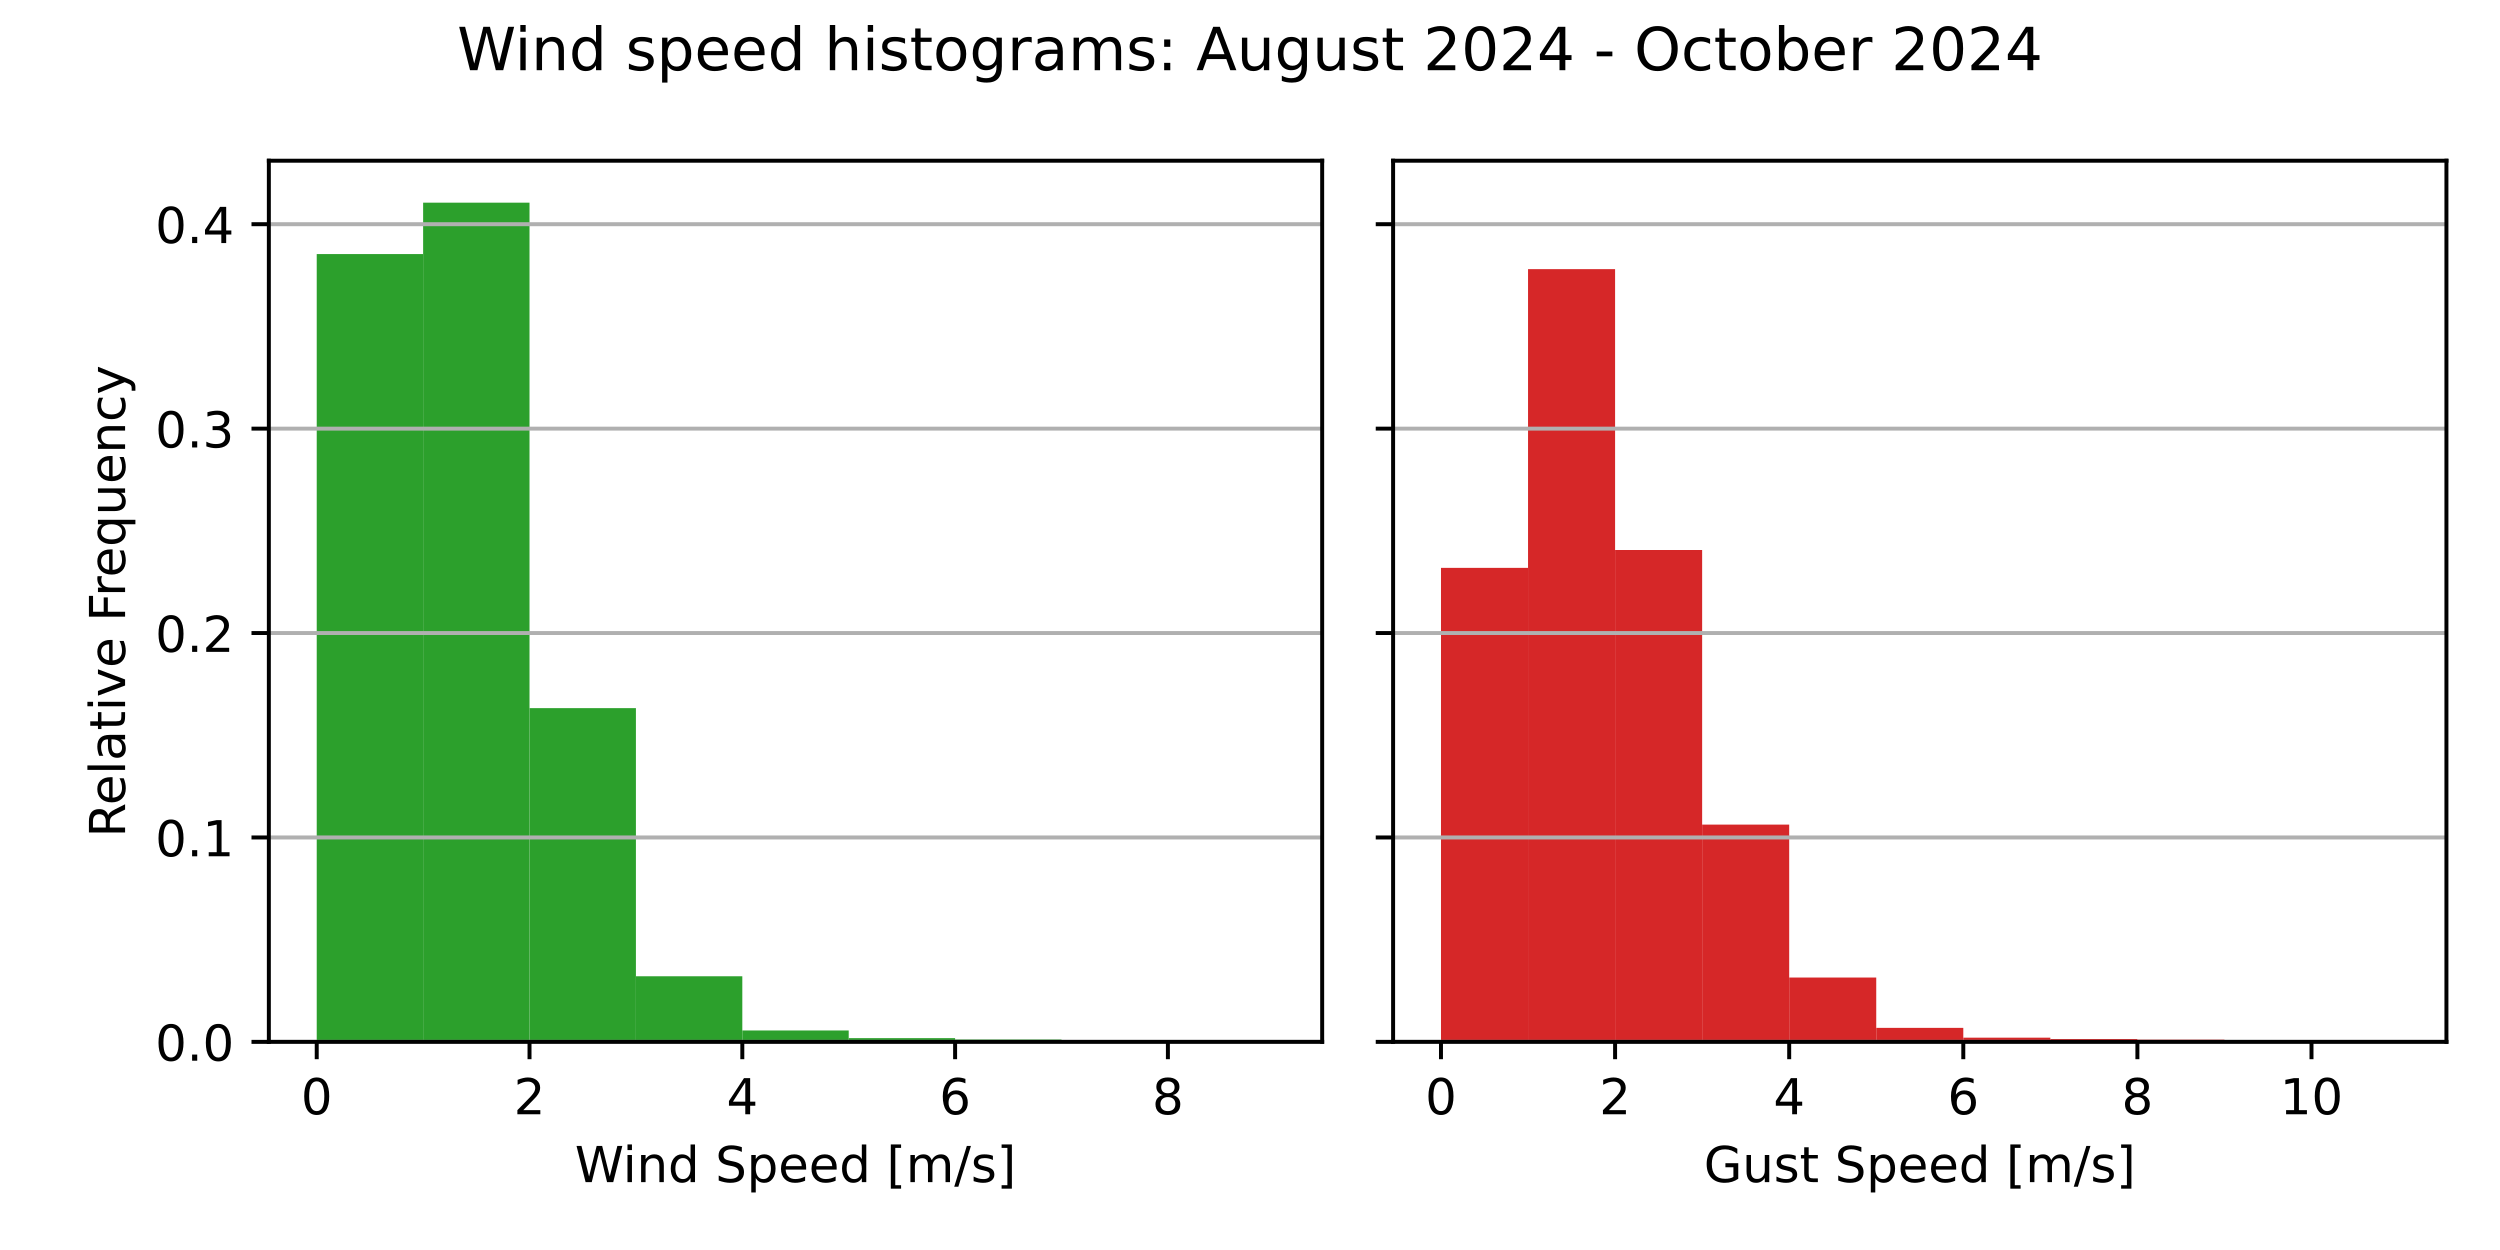
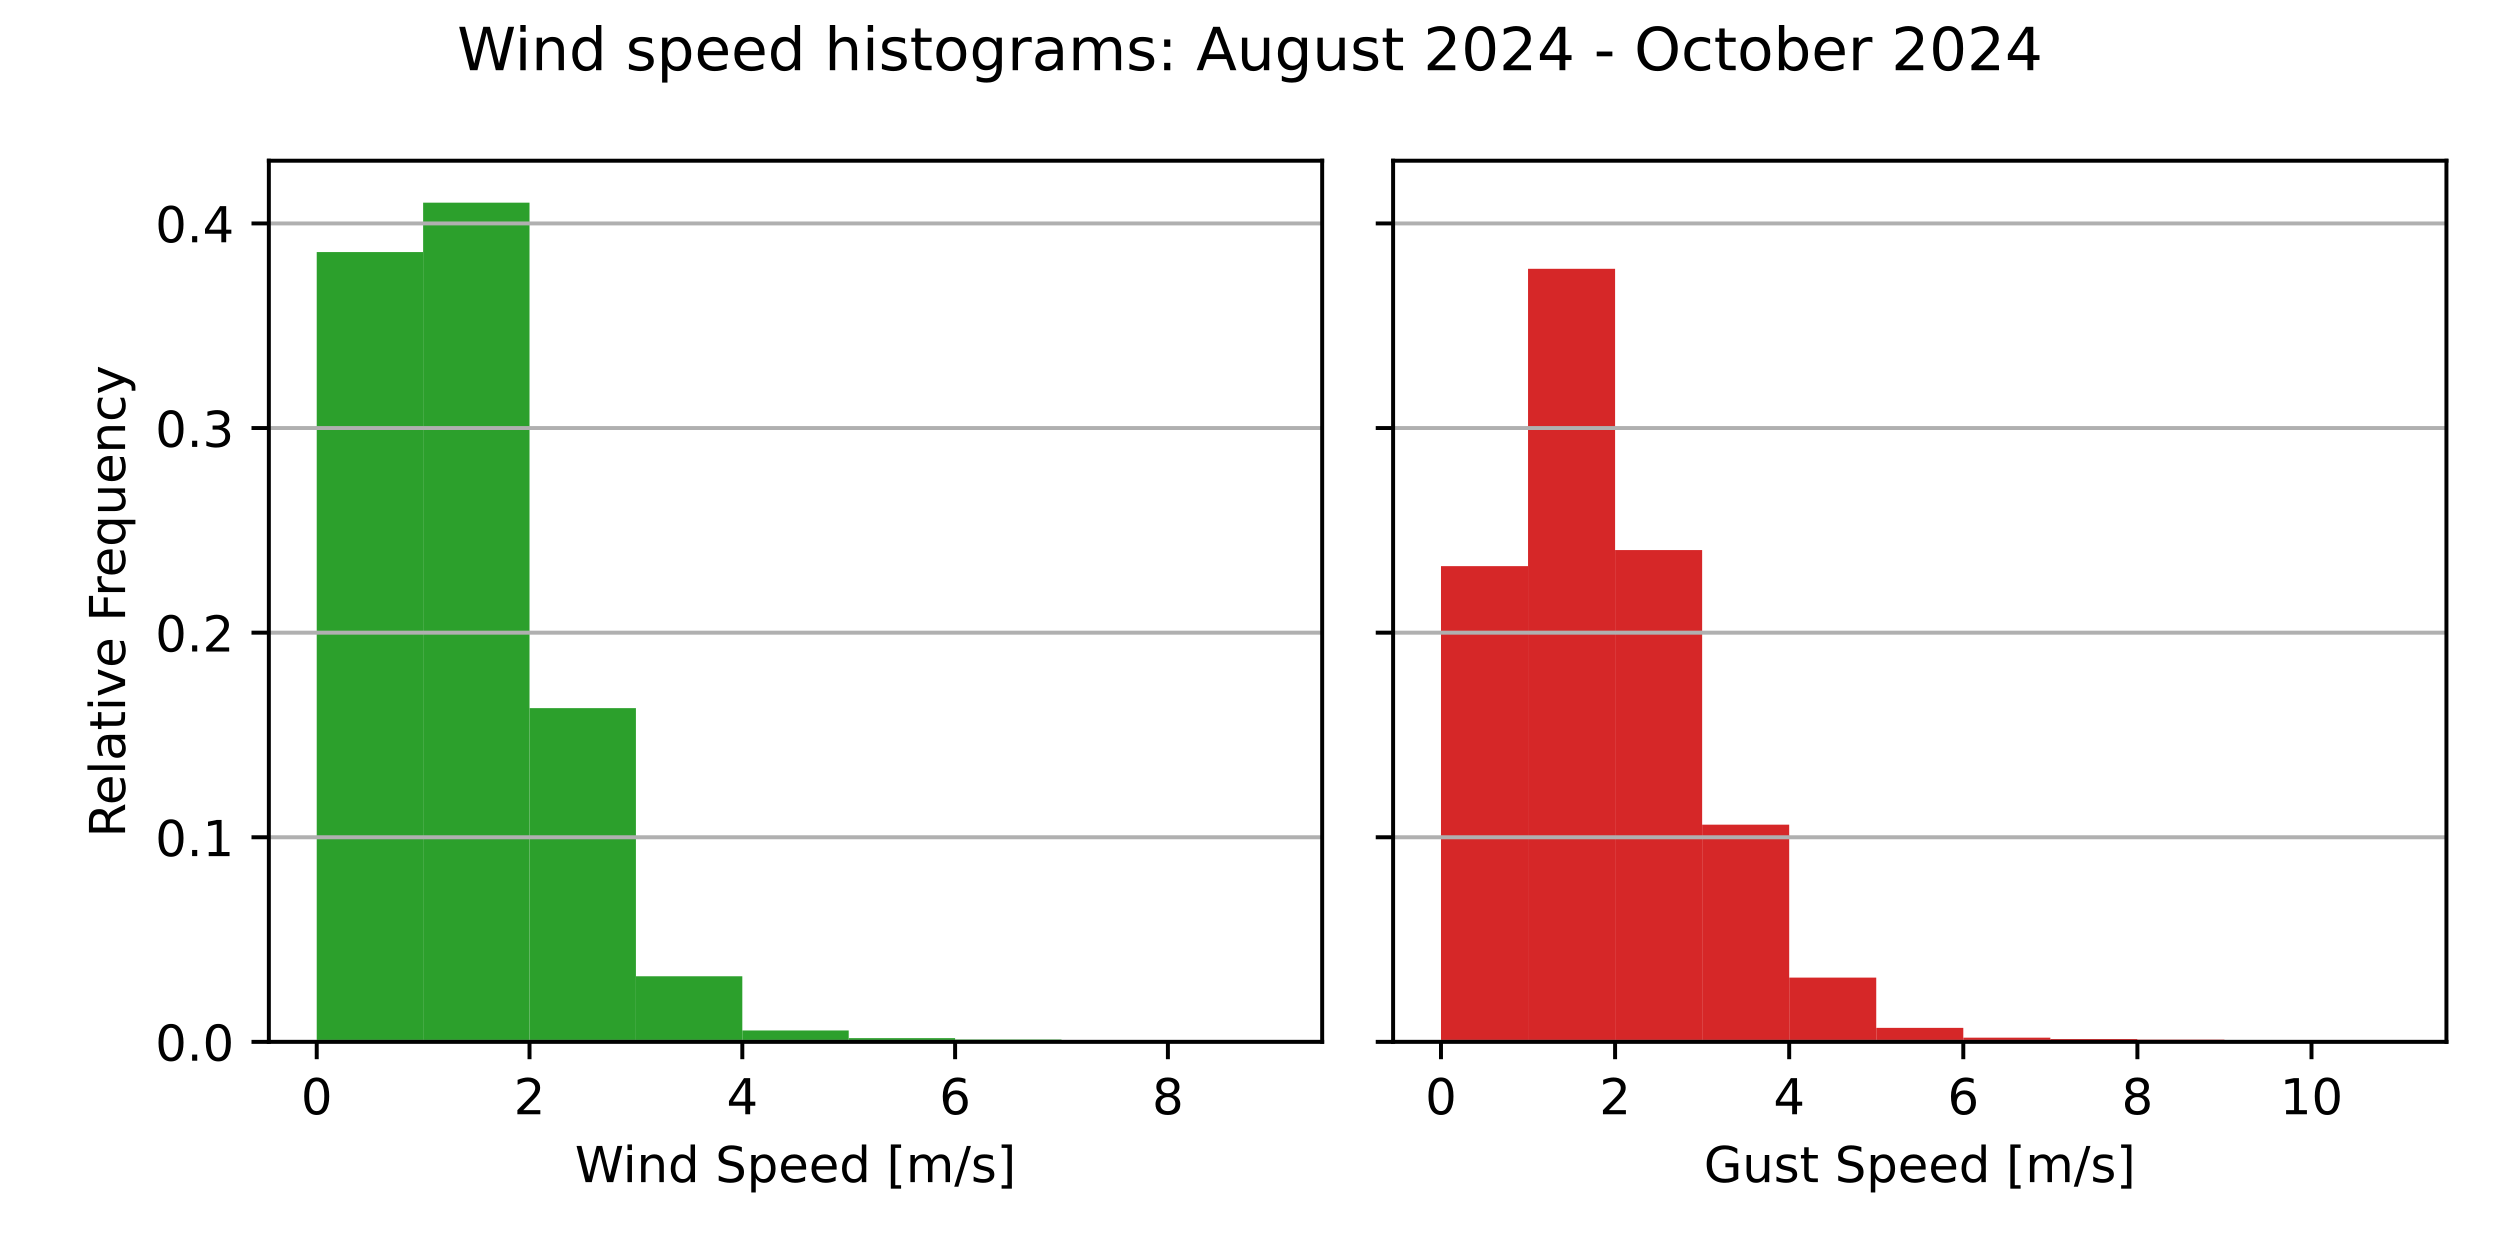
<svg xmlns="http://www.w3.org/2000/svg" xmlns:xlink="http://www.w3.org/1999/xlink" width="504pt" height="252pt" viewBox="0 0 504 252" version="1.1">
  <defs>
    <style type="text/css">*{stroke-linejoin: round; stroke-linecap: butt}</style>
  </defs>
  <g id="figure_1">
    <g id="patch_1">
      <path d="M 0 252  L 504 252  L 504 0  L 0 0  z " style="fill: #ffffff" />
    </g>
    <g id="axes_1">
      <g id="patch_2">
        <path d="M 54.2 210.04  L 266.55 210.04  L 266.55 32.4  L 54.2 32.4  z " style="fill: #ffffff" />
      </g>
      <g id="patch_3">
-         <path d="M 63.852 210.04  L 85.302 210.04  L 85.302 51.219  L 63.852 51.219  z " clip-path="url(#pbb64a126bc)" style="fill: #2ca02c" />
+         <path d="M 63.852 210.04  L 85.302 210.04  L 85.302 50.821  L 63.852 50.821  z " clip-path="url(#pab6aa702e3)" style="fill: #2ca02c" />
      </g>
      <g id="patch_4">
-         <path d="M 85.302 210.04  L 106.751 210.04  L 106.751 40.859  L 85.302 40.859  z " clip-path="url(#pbb64a126bc)" style="fill: #2ca02c" />
+         <path d="M 85.302 210.04  L 106.751 210.04  L 106.751 40.859  L 85.302 40.859  z " clip-path="url(#pab6aa702e3)" style="fill: #2ca02c" />
      </g>
      <g id="patch_5">
-         <path d="M 106.751 210.04  L 128.201 210.04  L 128.201 142.756  L 106.751 142.756  z " clip-path="url(#pbb64a126bc)" style="fill: #2ca02c" />
+         <path d="M 106.751 210.04  L 128.201 210.04  L 128.201 142.762  L 106.751 142.762  z " clip-path="url(#pab6aa702e3)" style="fill: #2ca02c" />
      </g>
      <g id="patch_6">
-         <path d="M 128.201 210.04  L 149.65 210.04  L 149.65 196.812  L 128.201 196.812  z " clip-path="url(#pbb64a126bc)" style="fill: #2ca02c" />
+         <path d="M 128.201 210.04  L 149.65 210.04  L 149.65 196.813  L 128.201 196.813  z " clip-path="url(#pab6aa702e3)" style="fill: #2ca02c" />
      </g>
      <g id="patch_7">
-         <path d="M 149.65 210.04  L 171.1 210.04  L 171.1 207.736  L 149.65 207.736  z " clip-path="url(#pbb64a126bc)" style="fill: #2ca02c" />
+         <path d="M 149.65 210.04  L 171.1 210.04  L 171.1 207.736  L 149.65 207.736  z " clip-path="url(#pab6aa702e3)" style="fill: #2ca02c" />
      </g>
      <g id="patch_8">
-         <path d="M 171.1 210.04  L 192.549 210.04  L 192.549 209.294  L 171.1 209.294  z " clip-path="url(#pbb64a126bc)" style="fill: #2ca02c" />
+         <path d="M 171.1 210.04  L 192.549 210.04  L 192.549 209.294  L 171.1 209.294  z " clip-path="url(#pab6aa702e3)" style="fill: #2ca02c" />
      </g>
      <g id="patch_9">
-         <path d="M 192.549 210.04  L 213.999 210.04  L 213.999 209.576  L 192.549 209.576  z " clip-path="url(#pbb64a126bc)" style="fill: #2ca02c" />
+         <path d="M 192.549 210.04  L 213.999 210.04  L 213.999 209.576  L 192.549 209.576  z " clip-path="url(#pab6aa702e3)" style="fill: #2ca02c" />
      </g>
      <g id="patch_10">
-         <path d="M 213.999 210.04  L 235.448 210.04  L 235.448 209.99  L 213.999 209.99  z " clip-path="url(#pbb64a126bc)" style="fill: #2ca02c" />
+         <path d="M 213.999 210.04  L 235.448 210.04  L 235.448 209.99  L 213.999 209.99  z " clip-path="url(#pab6aa702e3)" style="fill: #2ca02c" />
      </g>
      <g id="patch_11">
-         <path d="M 235.448 210.04  L 256.898 210.04  L 256.898 210.023  L 235.448 210.023  z " clip-path="url(#pbb64a126bc)" style="fill: #2ca02c" />
+         <path d="M 235.448 210.04  L 256.898 210.04  L 256.898 210.023  L 235.448 210.023  z " clip-path="url(#pab6aa702e3)" style="fill: #2ca02c" />
      </g>
      <g id="matplotlib.axis_1">
        <g id="xtick_1">
          <g id="line2d_1">
            <defs>
-               <path id="m8dd923d486" d="M 0 0  L 0 3.5  " style="stroke: #000000; stroke-width: 0.8" />
+               <path id="mcb14d20061" d="M 0 0  L 0 3.5  " style="stroke: #000000; stroke-width: 0.8" />
            </defs>
            <g>
-               <use xlink:href="#m8dd923d486" x="63.852" y="210.04" style="stroke: #000000; stroke-width: 0.8" />
+               <use xlink:href="#mcb14d20061" x="63.852" y="210.04" style="stroke: #000000; stroke-width: 0.8" />
            </g>
          </g>
          <g id="text_1">
            <g transform="translate(60.67102 224.6384) scale(0.1 -0.1)">
              <defs>
                <path id="DejaVuSans-30" d="M 2034 4250  Q 1547 4250 1301 3770  Q 1056 3291 1056 2328  Q 1056 1369 1301 889  Q 1547 409 2034 409  Q 2525 409 2770 889  Q 3016 1369 3016 2328  Q 3016 3291 2770 3770  Q 2525 4250 2034 4250  z M 2034 4750  Q 2819 4750 3233 4129  Q 3647 3509 3647 2328  Q 3647 1150 3233 529  Q 2819 -91 2034 -91  Q 1250 -91 836 529  Q 422 1150 422 2328  Q 422 3509 836 4129  Q 1250 4750 2034 4750  z " transform="scale(0.015625)" />
              </defs>
              <use xlink:href="#DejaVuSans-30" />
            </g>
          </g>
        </g>
        <g id="xtick_2">
          <g id="line2d_2">
            <g>
-               <use xlink:href="#m8dd923d486" x="106.751" y="210.04" style="stroke: #000000; stroke-width: 0.8" />
+               <use xlink:href="#mcb14d20061" x="106.751" y="210.04" style="stroke: #000000; stroke-width: 0.8" />
            </g>
          </g>
          <g id="text_2">
            <g transform="translate(103.57 224.6384) scale(0.1 -0.1)">
              <defs>
                <path id="DejaVuSans-32" d="M 1228 531  L 3431 531  L 3431 0  L 469 0  L 469 531  Q 828 903 1448 1529  Q 2069 2156 2228 2338  Q 2531 2678 2651 2914  Q 2772 3150 2772 3378  Q 2772 3750 2511 3984  Q 2250 4219 1831 4219  Q 1534 4219 1204 4116  Q 875 4013 500 3803  L 500 4441  Q 881 4594 1212 4672  Q 1544 4750 1819 4750  Q 2544 4750 2975 4387  Q 3406 4025 3406 3419  Q 3406 3131 3298 2873  Q 3191 2616 2906 2266  Q 2828 2175 2409 1742  Q 1991 1309 1228 531  z " transform="scale(0.015625)" />
              </defs>
              <use xlink:href="#DejaVuSans-32" />
            </g>
          </g>
        </g>
        <g id="xtick_3">
          <g id="line2d_3">
            <g>
-               <use xlink:href="#m8dd923d486" x="149.65" y="210.04" style="stroke: #000000; stroke-width: 0.8" />
+               <use xlink:href="#mcb14d20061" x="149.65" y="210.04" style="stroke: #000000; stroke-width: 0.8" />
            </g>
          </g>
          <g id="text_3">
            <g transform="translate(146.469 224.6384) scale(0.1 -0.1)">
              <defs>
                <path id="DejaVuSans-34" d="M 2419 4116  L 825 1625  L 2419 1625  L 2419 4116  z M 2253 4666  L 3047 4666  L 3047 1625  L 3713 1625  L 3713 1100  L 3047 1100  L 3047 0  L 2419 0  L 2419 1100  L 313 1100  L 313 1709  L 2253 4666  z " transform="scale(0.015625)" />
              </defs>
              <use xlink:href="#DejaVuSans-34" />
            </g>
          </g>
        </g>
        <g id="xtick_4">
          <g id="line2d_4">
            <g>
-               <use xlink:href="#m8dd923d486" x="192.549" y="210.04" style="stroke: #000000; stroke-width: 0.8" />
+               <use xlink:href="#mcb14d20061" x="192.549" y="210.04" style="stroke: #000000; stroke-width: 0.8" />
            </g>
          </g>
          <g id="text_4">
            <g transform="translate(189.368 224.6384) scale(0.1 -0.1)">
              <defs>
                <path id="DejaVuSans-36" d="M 2113 2584  Q 1688 2584 1439 2293  Q 1191 2003 1191 1497  Q 1191 994 1439 701  Q 1688 409 2113 409  Q 2538 409 2786 701  Q 3034 994 3034 1497  Q 3034 2003 2786 2293  Q 2538 2584 2113 2584  z M 3366 4563  L 3366 3988  Q 3128 4100 2886 4159  Q 2644 4219 2406 4219  Q 1781 4219 1451 3797  Q 1122 3375 1075 2522  Q 1259 2794 1537 2939  Q 1816 3084 2150 3084  Q 2853 3084 3261 2657  Q 3669 2231 3669 1497  Q 3669 778 3244 343  Q 2819 -91 2113 -91  Q 1303 -91 875 529  Q 447 1150 447 2328  Q 447 3434 972 4092  Q 1497 4750 2381 4750  Q 2619 4750 2861 4703  Q 3103 4656 3366 4563  z " transform="scale(0.015625)" />
              </defs>
              <use xlink:href="#DejaVuSans-36" />
            </g>
          </g>
        </g>
        <g id="xtick_5">
          <g id="line2d_5">
            <g>
-               <use xlink:href="#m8dd923d486" x="235.448" y="210.04" style="stroke: #000000; stroke-width: 0.8" />
+               <use xlink:href="#mcb14d20061" x="235.448" y="210.04" style="stroke: #000000; stroke-width: 0.8" />
            </g>
          </g>
          <g id="text_5">
            <g transform="translate(232.267 224.6384) scale(0.1 -0.1)">
              <defs>
                <path id="DejaVuSans-38" d="M 2034 2216  Q 1584 2216 1326 1975  Q 1069 1734 1069 1313  Q 1069 891 1326 650  Q 1584 409 2034 409  Q 2484 409 2743 651  Q 3003 894 3003 1313  Q 3003 1734 2745 1975  Q 2488 2216 2034 2216  z M 1403 2484  Q 997 2584 770 2862  Q 544 3141 544 3541  Q 544 4100 942 4425  Q 1341 4750 2034 4750  Q 2731 4750 3128 4425  Q 3525 4100 3525 3541  Q 3525 3141 3298 2862  Q 3072 2584 2669 2484  Q 3125 2378 3379 2068  Q 3634 1759 3634 1313  Q 3634 634 3220 271  Q 2806 -91 2034 -91  Q 1263 -91 848 271  Q 434 634 434 1313  Q 434 1759 690 2068  Q 947 2378 1403 2484  z M 1172 3481  Q 1172 3119 1398 2916  Q 1625 2713 2034 2713  Q 2441 2713 2670 2916  Q 2900 3119 2900 3481  Q 2900 3844 2670 4047  Q 2441 4250 2034 4250  Q 1625 4250 1398 4047  Q 1172 3844 1172 3481  z " transform="scale(0.015625)" />
              </defs>
              <use xlink:href="#DejaVuSans-38" />
            </g>
          </g>
        </g>
        <g id="text_6">
          <g transform="translate(115.8969 238.3166) scale(0.1 -0.1)">
            <defs>
              <path id="DejaVuSans-57" d="M 213 4666  L 850 4666  L 1831 722  L 2809 4666  L 3519 4666  L 4500 722  L 5478 4666  L 6119 4666  L 4947 0  L 4153 0  L 3169 4050  L 2175 0  L 1381 0  L 213 4666  z " transform="scale(0.015625)" />
              <path id="DejaVuSans-69" d="M 603 3500  L 1178 3500  L 1178 0  L 603 0  L 603 3500  z M 603 4863  L 1178 4863  L 1178 4134  L 603 4134  L 603 4863  z " transform="scale(0.015625)" />
              <path id="DejaVuSans-6e" d="M 3513 2113  L 3513 0  L 2938 0  L 2938 2094  Q 2938 2591 2744 2837  Q 2550 3084 2163 3084  Q 1697 3084 1428 2787  Q 1159 2491 1159 1978  L 1159 0  L 581 0  L 581 3500  L 1159 3500  L 1159 2956  Q 1366 3272 1645 3428  Q 1925 3584 2291 3584  Q 2894 3584 3203 3211  Q 3513 2838 3513 2113  z " transform="scale(0.015625)" />
              <path id="DejaVuSans-64" d="M 2906 2969  L 2906 4863  L 3481 4863  L 3481 0  L 2906 0  L 2906 525  Q 2725 213 2448 61  Q 2172 -91 1784 -91  Q 1150 -91 751 415  Q 353 922 353 1747  Q 353 2572 751 3078  Q 1150 3584 1784 3584  Q 2172 3584 2448 3432  Q 2725 3281 2906 2969  z M 947 1747  Q 947 1113 1208 752  Q 1469 391 1925 391  Q 2381 391 2643 752  Q 2906 1113 2906 1747  Q 2906 2381 2643 2742  Q 2381 3103 1925 3103  Q 1469 3103 1208 2742  Q 947 2381 947 1747  z " transform="scale(0.015625)" />
              <path id="DejaVuSans-20" transform="scale(0.015625)" />
              <path id="DejaVuSans-53" d="M 3425 4513  L 3425 3897  Q 3066 4069 2747 4153  Q 2428 4238 2131 4238  Q 1616 4238 1336 4038  Q 1056 3838 1056 3469  Q 1056 3159 1242 3001  Q 1428 2844 1947 2747  L 2328 2669  Q 3034 2534 3370 2195  Q 3706 1856 3706 1288  Q 3706 609 3251 259  Q 2797 -91 1919 -91  Q 1588 -91 1214 -16  Q 841 59 441 206  L 441 856  Q 825 641 1194 531  Q 1563 422 1919 422  Q 2459 422 2753 634  Q 3047 847 3047 1241  Q 3047 1584 2836 1778  Q 2625 1972 2144 2069  L 1759 2144  Q 1053 2284 737 2584  Q 422 2884 422 3419  Q 422 4038 858 4394  Q 1294 4750 2059 4750  Q 2388 4750 2728 4690  Q 3069 4631 3425 4513  z " transform="scale(0.015625)" />
              <path id="DejaVuSans-70" d="M 1159 525  L 1159 -1331  L 581 -1331  L 581 3500  L 1159 3500  L 1159 2969  Q 1341 3281 1617 3432  Q 1894 3584 2278 3584  Q 2916 3584 3314 3078  Q 3713 2572 3713 1747  Q 3713 922 3314 415  Q 2916 -91 2278 -91  Q 1894 -91 1617 61  Q 1341 213 1159 525  z M 3116 1747  Q 3116 2381 2855 2742  Q 2594 3103 2138 3103  Q 1681 3103 1420 2742  Q 1159 2381 1159 1747  Q 1159 1113 1420 752  Q 1681 391 2138 391  Q 2594 391 2855 752  Q 3116 1113 3116 1747  z " transform="scale(0.015625)" />
              <path id="DejaVuSans-65" d="M 3597 1894  L 3597 1613  L 953 1613  Q 991 1019 1311 708  Q 1631 397 2203 397  Q 2534 397 2845 478  Q 3156 559 3463 722  L 3463 178  Q 3153 47 2828 -22  Q 2503 -91 2169 -91  Q 1331 -91 842 396  Q 353 884 353 1716  Q 353 2575 817 3079  Q 1281 3584 2069 3584  Q 2775 3584 3186 3129  Q 3597 2675 3597 1894  z M 3022 2063  Q 3016 2534 2758 2815  Q 2500 3097 2075 3097  Q 1594 3097 1305 2825  Q 1016 2553 972 2059  L 3022 2063  z " transform="scale(0.015625)" />
              <path id="DejaVuSans-5b" d="M 550 4863  L 1875 4863  L 1875 4416  L 1125 4416  L 1125 -397  L 1875 -397  L 1875 -844  L 550 -844  L 550 4863  z " transform="scale(0.015625)" />
              <path id="DejaVuSans-6d" d="M 3328 2828  Q 3544 3216 3844 3400  Q 4144 3584 4550 3584  Q 5097 3584 5394 3201  Q 5691 2819 5691 2113  L 5691 0  L 5113 0  L 5113 2094  Q 5113 2597 4934 2840  Q 4756 3084 4391 3084  Q 3944 3084 3684 2787  Q 3425 2491 3425 1978  L 3425 0  L 2847 0  L 2847 2094  Q 2847 2600 2669 2842  Q 2491 3084 2119 3084  Q 1678 3084 1418 2786  Q 1159 2488 1159 1978  L 1159 0  L 581 0  L 581 3500  L 1159 3500  L 1159 2956  Q 1356 3278 1631 3431  Q 1906 3584 2284 3584  Q 2666 3584 2933 3390  Q 3200 3197 3328 2828  z " transform="scale(0.015625)" />
              <path id="DejaVuSans-2f" d="M 1625 4666  L 2156 4666  L 531 -594  L 0 -594  L 1625 4666  z " transform="scale(0.015625)" />
              <path id="DejaVuSans-73" d="M 2834 3397  L 2834 2853  Q 2591 2978 2328 3040  Q 2066 3103 1784 3103  Q 1356 3103 1142 2972  Q 928 2841 928 2578  Q 928 2378 1081 2264  Q 1234 2150 1697 2047  L 1894 2003  Q 2506 1872 2764 1633  Q 3022 1394 3022 966  Q 3022 478 2636 193  Q 2250 -91 1575 -91  Q 1294 -91 989 -36  Q 684 19 347 128  L 347 722  Q 666 556 975 473  Q 1284 391 1588 391  Q 1994 391 2212 530  Q 2431 669 2431 922  Q 2431 1156 2273 1281  Q 2116 1406 1581 1522  L 1381 1569  Q 847 1681 609 1914  Q 372 2147 372 2553  Q 372 3047 722 3315  Q 1072 3584 1716 3584  Q 2034 3584 2315 3537  Q 2597 3491 2834 3397  z " transform="scale(0.015625)" />
              <path id="DejaVuSans-5d" d="M 1947 4863  L 1947 -844  L 622 -844  L 622 -397  L 1369 -397  L 1369 4416  L 622 4416  L 622 4863  L 1947 4863  z " transform="scale(0.015625)" />
            </defs>
            <use xlink:href="#DejaVuSans-57" />
            <use xlink:href="#DejaVuSans-69" x="96.627" />
            <use xlink:href="#DejaVuSans-6e" x="124.41" />
            <use xlink:href="#DejaVuSans-64" x="187.789" />
            <use xlink:href="#DejaVuSans-20" x="251.266" />
            <use xlink:href="#DejaVuSans-53" x="283.053" />
            <use xlink:href="#DejaVuSans-70" x="346.529" />
            <use xlink:href="#DejaVuSans-65" x="410.006" />
            <use xlink:href="#DejaVuSans-65" x="471.529" />
            <use xlink:href="#DejaVuSans-64" x="533.053" />
            <use xlink:href="#DejaVuSans-20" x="596.529" />
            <use xlink:href="#DejaVuSans-5b" x="628.316" />
            <use xlink:href="#DejaVuSans-6d" x="667.33" />
            <use xlink:href="#DejaVuSans-2f" x="764.742" />
            <use xlink:href="#DejaVuSans-73" x="798.434" />
            <use xlink:href="#DejaVuSans-5d" x="850.533" />
          </g>
        </g>
      </g>
      <g id="matplotlib.axis_2">
        <g id="ytick_1">
          <g id="line2d_6">
-             <path d="M 54.2 210.04  L 266.55 210.04  " clip-path="url(#pbb64a126bc)" style="fill: none; stroke: #b0b0b0; stroke-width: 0.8; stroke-linecap: square" />
+             <path d="M 54.2 210.04  L 266.55 210.04  " clip-path="url(#pab6aa702e3)" style="fill: none; stroke: #b0b0b0; stroke-width: 0.8; stroke-linecap: square" />
          </g>
          <g id="line2d_7">
            <defs>
-               <path id="m38eb8e5a3e" d="M 0 0  L -3.5 0  " style="stroke: #000000; stroke-width: 0.8" />
+               <path id="m3177492e3e" d="M 0 0  L -3.5 0  " style="stroke: #000000; stroke-width: 0.8" />
            </defs>
            <g>
-               <use xlink:href="#m38eb8e5a3e" x="54.2" y="210.04" style="stroke: #000000; stroke-width: 0.8" />
+               <use xlink:href="#m3177492e3e" x="54.2" y="210.04" style="stroke: #000000; stroke-width: 0.8" />
            </g>
          </g>
          <g id="text_7">
            <g transform="translate(31.29688 213.8392) scale(0.1 -0.1)">
              <defs>
                <path id="DejaVuSans-2e" d="M 684 794  L 1344 794  L 1344 0  L 684 0  L 684 794  z " transform="scale(0.015625)" />
              </defs>
              <use xlink:href="#DejaVuSans-30" />
              <use xlink:href="#DejaVuSans-2e" x="63.623" />
              <use xlink:href="#DejaVuSans-30" x="95.41" />
            </g>
          </g>
        </g>
        <g id="ytick_2">
          <g id="line2d_8">
-             <path d="M 54.2 168.831  L 266.55 168.831  " clip-path="url(#pbb64a126bc)" style="fill: none; stroke: #b0b0b0; stroke-width: 0.8; stroke-linecap: square" />
+             <path d="M 54.2 168.791  L 266.55 168.791  " clip-path="url(#pab6aa702e3)" style="fill: none; stroke: #b0b0b0; stroke-width: 0.8; stroke-linecap: square" />
          </g>
          <g id="line2d_9">
            <g>
-               <use xlink:href="#m38eb8e5a3e" x="54.2" y="168.831" style="stroke: #000000; stroke-width: 0.8" />
+               <use xlink:href="#m3177492e3e" x="54.2" y="168.791" style="stroke: #000000; stroke-width: 0.8" />
            </g>
          </g>
          <g id="text_8">
-             <g transform="translate(31.29688 172.6297) scale(0.1 -0.1)">
+             <g transform="translate(31.29688 172.5907) scale(0.1 -0.1)">
              <defs>
                <path id="DejaVuSans-31" d="M 794 531  L 1825 531  L 1825 4091  L 703 3866  L 703 4441  L 1819 4666  L 2450 4666  L 2450 531  L 3481 531  L 3481 0  L 794 0  L 794 531  z " transform="scale(0.015625)" />
              </defs>
              <use xlink:href="#DejaVuSans-30" />
              <use xlink:href="#DejaVuSans-2e" x="63.623" />
              <use xlink:href="#DejaVuSans-31" x="95.41" />
            </g>
          </g>
        </g>
        <g id="ytick_3">
          <g id="line2d_10">
-             <path d="M 54.2 127.621  L 266.55 127.621  " clip-path="url(#pbb64a126bc)" style="fill: none; stroke: #b0b0b0; stroke-width: 0.8; stroke-linecap: square" />
+             <path d="M 54.2 127.543  L 266.55 127.543  " clip-path="url(#pab6aa702e3)" style="fill: none; stroke: #b0b0b0; stroke-width: 0.8; stroke-linecap: square" />
          </g>
          <g id="line2d_11">
            <g>
-               <use xlink:href="#m38eb8e5a3e" x="54.2" y="127.621" style="stroke: #000000; stroke-width: 0.8" />
+               <use xlink:href="#m3177492e3e" x="54.2" y="127.543" style="stroke: #000000; stroke-width: 0.8" />
            </g>
          </g>
          <g id="text_9">
-             <g transform="translate(31.29688 131.4203) scale(0.1 -0.1)">
+             <g transform="translate(31.29688 131.3422) scale(0.1 -0.1)">
              <use xlink:href="#DejaVuSans-30" />
              <use xlink:href="#DejaVuSans-2e" x="63.623" />
              <use xlink:href="#DejaVuSans-32" x="95.41" />
            </g>
          </g>
        </g>
        <g id="ytick_4">
          <g id="line2d_12">
-             <path d="M 54.2 86.412  L 266.55 86.412  " clip-path="url(#pbb64a126bc)" style="fill: none; stroke: #b0b0b0; stroke-width: 0.8; stroke-linecap: square" />
+             <path d="M 54.2 86.294  L 266.55 86.294  " clip-path="url(#pab6aa702e3)" style="fill: none; stroke: #b0b0b0; stroke-width: 0.8; stroke-linecap: square" />
          </g>
          <g id="line2d_13">
            <g>
-               <use xlink:href="#m38eb8e5a3e" x="54.2" y="86.412" style="stroke: #000000; stroke-width: 0.8" />
+               <use xlink:href="#m3177492e3e" x="54.2" y="86.294" style="stroke: #000000; stroke-width: 0.8" />
            </g>
          </g>
          <g id="text_10">
-             <g transform="translate(31.29688 90.21081) scale(0.1 -0.1)">
+             <g transform="translate(31.29688 90.09364) scale(0.1 -0.1)">
              <defs>
                <path id="DejaVuSans-33" d="M 2597 2516  Q 3050 2419 3304 2112  Q 3559 1806 3559 1356  Q 3559 666 3084 287  Q 2609 -91 1734 -91  Q 1441 -91 1130 -33  Q 819 25 488 141  L 488 750  Q 750 597 1062 519  Q 1375 441 1716 441  Q 2309 441 2620 675  Q 2931 909 2931 1356  Q 2931 1769 2642 2001  Q 2353 2234 1838 2234  L 1294 2234  L 1294 2753  L 1863 2753  Q 2328 2753 2575 2939  Q 2822 3125 2822 3475  Q 2822 3834 2567 4026  Q 2313 4219 1838 4219  Q 1578 4219 1281 4162  Q 984 4106 628 3988  L 628 4550  Q 988 4650 1302 4700  Q 1616 4750 1894 4750  Q 2613 4750 3031 4423  Q 3450 4097 3450 3541  Q 3450 3153 3228 2886  Q 3006 2619 2597 2516  z " transform="scale(0.015625)" />
              </defs>
              <use xlink:href="#DejaVuSans-30" />
              <use xlink:href="#DejaVuSans-2e" x="63.623" />
              <use xlink:href="#DejaVuSans-33" x="95.41" />
            </g>
          </g>
        </g>
        <g id="ytick_5">
          <g id="line2d_14">
-             <path d="M 54.2 45.202  L 266.55 45.202  " clip-path="url(#pbb64a126bc)" style="fill: none; stroke: #b0b0b0; stroke-width: 0.8; stroke-linecap: square" />
+             <path d="M 54.2 45.046  L 266.55 45.046  " clip-path="url(#pab6aa702e3)" style="fill: none; stroke: #b0b0b0; stroke-width: 0.8; stroke-linecap: square" />
          </g>
          <g id="line2d_15">
            <g>
-               <use xlink:href="#m38eb8e5a3e" x="54.2" y="45.202" style="stroke: #000000; stroke-width: 0.8" />
+               <use xlink:href="#m3177492e3e" x="54.2" y="45.046" style="stroke: #000000; stroke-width: 0.8" />
            </g>
          </g>
          <g id="text_11">
-             <g transform="translate(31.29688 49.00134) scale(0.1 -0.1)">
+             <g transform="translate(31.29688 48.84511) scale(0.1 -0.1)">
              <use xlink:href="#DejaVuSans-30" />
              <use xlink:href="#DejaVuSans-2e" x="63.623" />
              <use xlink:href="#DejaVuSans-34" x="95.41" />
            </g>
          </g>
        </g>
        <g id="text_12">
          <g transform="translate(25.21719 168.8028) rotate(-90) scale(0.1 -0.1)">
            <defs>
              <path id="DejaVuSans-52" d="M 2841 2188  Q 3044 2119 3236 1894  Q 3428 1669 3622 1275  L 4263 0  L 3584 0  L 2988 1197  Q 2756 1666 2539 1819  Q 2322 1972 1947 1972  L 1259 1972  L 1259 0  L 628 0  L 628 4666  L 2053 4666  Q 2853 4666 3247 4331  Q 3641 3997 3641 3322  Q 3641 2881 3436 2590  Q 3231 2300 2841 2188  z M 1259 4147  L 1259 2491  L 2053 2491  Q 2509 2491 2742 2702  Q 2975 2913 2975 3322  Q 2975 3731 2742 3939  Q 2509 4147 2053 4147  L 1259 4147  z " transform="scale(0.015625)" />
              <path id="DejaVuSans-6c" d="M 603 4863  L 1178 4863  L 1178 0  L 603 0  L 603 4863  z " transform="scale(0.015625)" />
              <path id="DejaVuSans-61" d="M 2194 1759  Q 1497 1759 1228 1600  Q 959 1441 959 1056  Q 959 750 1161 570  Q 1363 391 1709 391  Q 2188 391 2477 730  Q 2766 1069 2766 1631  L 2766 1759  L 2194 1759  z M 3341 1997  L 3341 0  L 2766 0  L 2766 531  Q 2569 213 2275 61  Q 1981 -91 1556 -91  Q 1019 -91 701 211  Q 384 513 384 1019  Q 384 1609 779 1909  Q 1175 2209 1959 2209  L 2766 2209  L 2766 2266  Q 2766 2663 2505 2880  Q 2244 3097 1772 3097  Q 1472 3097 1187 3025  Q 903 2953 641 2809  L 641 3341  Q 956 3463 1253 3523  Q 1550 3584 1831 3584  Q 2591 3584 2966 3190  Q 3341 2797 3341 1997  z " transform="scale(0.015625)" />
              <path id="DejaVuSans-74" d="M 1172 4494  L 1172 3500  L 2356 3500  L 2356 3053  L 1172 3053  L 1172 1153  Q 1172 725 1289 603  Q 1406 481 1766 481  L 2356 481  L 2356 0  L 1766 0  Q 1100 0 847 248  Q 594 497 594 1153  L 594 3053  L 172 3053  L 172 3500  L 594 3500  L 594 4494  L 1172 4494  z " transform="scale(0.015625)" />
              <path id="DejaVuSans-76" d="M 191 3500  L 800 3500  L 1894 563  L 2988 3500  L 3597 3500  L 2284 0  L 1503 0  L 191 3500  z " transform="scale(0.015625)" />
              <path id="DejaVuSans-46" d="M 628 4666  L 3309 4666  L 3309 4134  L 1259 4134  L 1259 2759  L 3109 2759  L 3109 2228  L 1259 2228  L 1259 0  L 628 0  L 628 4666  z " transform="scale(0.015625)" />
              <path id="DejaVuSans-72" d="M 2631 2963  Q 2534 3019 2420 3045  Q 2306 3072 2169 3072  Q 1681 3072 1420 2755  Q 1159 2438 1159 1844  L 1159 0  L 581 0  L 581 3500  L 1159 3500  L 1159 2956  Q 1341 3275 1631 3429  Q 1922 3584 2338 3584  Q 2397 3584 2469 3576  Q 2541 3569 2628 3553  L 2631 2963  z " transform="scale(0.015625)" />
              <path id="DejaVuSans-71" d="M 947 1747  Q 947 1113 1208 752  Q 1469 391 1925 391  Q 2381 391 2643 752  Q 2906 1113 2906 1747  Q 2906 2381 2643 2742  Q 2381 3103 1925 3103  Q 1469 3103 1208 2742  Q 947 2381 947 1747  z M 2906 525  Q 2725 213 2448 61  Q 2172 -91 1784 -91  Q 1150 -91 751 415  Q 353 922 353 1747  Q 353 2572 751 3078  Q 1150 3584 1784 3584  Q 2172 3584 2448 3432  Q 2725 3281 2906 2969  L 2906 3500  L 3481 3500  L 3481 -1331  L 2906 -1331  L 2906 525  z " transform="scale(0.015625)" />
              <path id="DejaVuSans-75" d="M 544 1381  L 544 3500  L 1119 3500  L 1119 1403  Q 1119 906 1312 657  Q 1506 409 1894 409  Q 2359 409 2629 706  Q 2900 1003 2900 1516  L 2900 3500  L 3475 3500  L 3475 0  L 2900 0  L 2900 538  Q 2691 219 2414 64  Q 2138 -91 1772 -91  Q 1169 -91 856 284  Q 544 659 544 1381  z M 1991 3584  L 1991 3584  z " transform="scale(0.015625)" />
              <path id="DejaVuSans-63" d="M 3122 3366  L 3122 2828  Q 2878 2963 2633 3030  Q 2388 3097 2138 3097  Q 1578 3097 1268 2742  Q 959 2388 959 1747  Q 959 1106 1268 751  Q 1578 397 2138 397  Q 2388 397 2633 464  Q 2878 531 3122 666  L 3122 134  Q 2881 22 2623 -34  Q 2366 -91 2075 -91  Q 1284 -91 818 406  Q 353 903 353 1747  Q 353 2603 823 3093  Q 1294 3584 2113 3584  Q 2378 3584 2631 3529  Q 2884 3475 3122 3366  z " transform="scale(0.015625)" />
              <path id="DejaVuSans-79" d="M 2059 -325  Q 1816 -950 1584 -1140  Q 1353 -1331 966 -1331  L 506 -1331  L 506 -850  L 844 -850  Q 1081 -850 1212 -737  Q 1344 -625 1503 -206  L 1606 56  L 191 3500  L 800 3500  L 1894 763  L 2988 3500  L 3597 3500  L 2059 -325  z " transform="scale(0.015625)" />
            </defs>
            <use xlink:href="#DejaVuSans-52" />
            <use xlink:href="#DejaVuSans-65" x="64.982" />
            <use xlink:href="#DejaVuSans-6c" x="126.506" />
            <use xlink:href="#DejaVuSans-61" x="154.289" />
            <use xlink:href="#DejaVuSans-74" x="215.568" />
            <use xlink:href="#DejaVuSans-69" x="254.777" />
            <use xlink:href="#DejaVuSans-76" x="282.561" />
            <use xlink:href="#DejaVuSans-65" x="341.74" />
            <use xlink:href="#DejaVuSans-20" x="403.264" />
            <use xlink:href="#DejaVuSans-46" x="435.051" />
            <use xlink:href="#DejaVuSans-72" x="485.32" />
            <use xlink:href="#DejaVuSans-65" x="524.184" />
            <use xlink:href="#DejaVuSans-71" x="585.707" />
            <use xlink:href="#DejaVuSans-75" x="649.184" />
            <use xlink:href="#DejaVuSans-65" x="712.562" />
            <use xlink:href="#DejaVuSans-6e" x="774.086" />
            <use xlink:href="#DejaVuSans-63" x="837.465" />
            <use xlink:href="#DejaVuSans-79" x="892.445" />
          </g>
        </g>
      </g>
      <g id="patch_12">
        <path d="M 54.2 210.04  L 54.2 32.4  " style="fill: none; stroke: #000000; stroke-width: 0.8; stroke-linejoin: miter; stroke-linecap: square" />
      </g>
      <g id="patch_13">
        <path d="M 266.55 210.04  L 266.55 32.4  " style="fill: none; stroke: #000000; stroke-width: 0.8; stroke-linejoin: miter; stroke-linecap: square" />
      </g>
      <g id="patch_14">
        <path d="M 54.2 210.04  L 266.55 210.04  " style="fill: none; stroke: #000000; stroke-width: 0.8; stroke-linejoin: miter; stroke-linecap: square" />
      </g>
      <g id="patch_15">
        <path d="M 54.2 32.4  L 266.55 32.4  " style="fill: none; stroke: #000000; stroke-width: 0.8; stroke-linejoin: miter; stroke-linecap: square" />
      </g>
    </g>
    <g id="axes_2">
      <g id="patch_16">
        <path d="M 280.85 210.04  L 493.2 210.04  L 493.2 32.4  L 280.85 32.4  z " style="fill: #ffffff" />
      </g>
      <g id="patch_17">
-         <path d="M 290.502 210.04  L 308.052 210.04  L 308.052 114.476  L 290.502 114.476  z " clip-path="url(#p323075ca39)" style="fill: #d62728" />
+         <path d="M 290.502 210.04  L 308.052 210.04  L 308.052 114.137  L 290.502 114.137  z " clip-path="url(#p7da5060764)" style="fill: #d62728" />
      </g>
      <g id="patch_18">
-         <path d="M 308.052 210.04  L 325.601 210.04  L 325.601 54.253  L 308.052 54.253  z " clip-path="url(#p323075ca39)" style="fill: #d62728" />
+         <path d="M 308.052 210.04  L 325.601 210.04  L 325.601 54.185  L 308.052 54.185  z " clip-path="url(#p7da5060764)" style="fill: #d62728" />
      </g>
      <g id="patch_19">
-         <path d="M 325.601 210.04  L 343.151 210.04  L 343.151 110.879  L 325.601 110.879  z " clip-path="url(#p323075ca39)" style="fill: #d62728" />
+         <path d="M 325.601 210.04  L 343.151 210.04  L 343.151 110.888  L 325.601 110.888  z " clip-path="url(#p7da5060764)" style="fill: #d62728" />
      </g>
      <g id="patch_20">
-         <path d="M 343.151 210.04  L 360.701 210.04  L 360.701 166.245  L 343.151 166.245  z " clip-path="url(#p323075ca39)" style="fill: #d62728" />
+         <path d="M 343.151 210.04  L 360.701 210.04  L 360.701 166.249  L 343.151 166.249  z " clip-path="url(#p7da5060764)" style="fill: #d62728" />
      </g>
      <g id="patch_21">
-         <path d="M 360.701 210.04  L 378.25 210.04  L 378.25 197.077  L 360.701 197.077  z " clip-path="url(#p323075ca39)" style="fill: #d62728" />
+         <path d="M 360.701 210.04  L 378.25 210.04  L 378.25 197.078  L 360.701 197.078  z " clip-path="url(#p7da5060764)" style="fill: #d62728" />
      </g>
      <g id="patch_22">
-         <path d="M 378.25 210.04  L 395.8 210.04  L 395.8 207.222  L 378.25 207.222  z " clip-path="url(#p323075ca39)" style="fill: #d62728" />
+         <path d="M 378.25 210.04  L 395.8 210.04  L 395.8 207.222  L 378.25 207.222  z " clip-path="url(#p7da5060764)" style="fill: #d62728" />
      </g>
      <g id="patch_23">
-         <path d="M 395.8 210.04  L 413.349 210.04  L 413.349 209.195  L 395.8 209.195  z " clip-path="url(#p323075ca39)" style="fill: #d62728" />
+         <path d="M 395.8 210.04  L 413.349 210.04  L 413.349 209.195  L 395.8 209.195  z " clip-path="url(#p7da5060764)" style="fill: #d62728" />
      </g>
      <g id="patch_24">
-         <path d="M 413.349 210.04  L 430.899 210.04  L 430.899 209.46  L 413.349 209.46  z " clip-path="url(#p323075ca39)" style="fill: #d62728" />
+         <path d="M 413.349 210.04  L 430.899 210.04  L 430.899 209.46  L 413.349 209.46  z " clip-path="url(#p7da5060764)" style="fill: #d62728" />
      </g>
      <g id="patch_25">
-         <path d="M 430.899 210.04  L 448.449 210.04  L 448.449 209.592  L 430.899 209.592  z " clip-path="url(#p323075ca39)" style="fill: #d62728" />
+         <path d="M 430.899 210.04  L 448.449 210.04  L 448.449 209.592  L 430.899 209.592  z " clip-path="url(#p7da5060764)" style="fill: #d62728" />
      </g>
      <g id="patch_26">
-         <path d="M 448.449 210.04  L 465.998 210.04  L 465.998 209.941  L 448.449 209.941  z " clip-path="url(#p323075ca39)" style="fill: #d62728" />
+         <path d="M 448.449 210.04  L 465.998 210.04  L 465.998 209.941  L 448.449 209.941  z " clip-path="url(#p7da5060764)" style="fill: #d62728" />
      </g>
      <g id="patch_27">
-         <path d="M 465.998 210.04  L 483.548 210.04  L 483.548 210.007  L 465.998 210.007  z " clip-path="url(#p323075ca39)" style="fill: #d62728" />
+         <path d="M 465.998 210.04  L 483.548 210.04  L 483.548 210.007  L 465.998 210.007  z " clip-path="url(#p7da5060764)" style="fill: #d62728" />
      </g>
      <g id="matplotlib.axis_3">
        <g id="xtick_6">
          <g id="line2d_16">
            <g>
-               <use xlink:href="#m8dd923d486" x="290.502" y="210.04" style="stroke: #000000; stroke-width: 0.8" />
+               <use xlink:href="#mcb14d20061" x="290.502" y="210.04" style="stroke: #000000; stroke-width: 0.8" />
            </g>
          </g>
          <g id="text_13">
            <g transform="translate(287.321 224.6384) scale(0.1 -0.1)">
              <use xlink:href="#DejaVuSans-30" />
            </g>
          </g>
        </g>
        <g id="xtick_7">
          <g id="line2d_17">
            <g>
-               <use xlink:href="#m8dd923d486" x="325.601" y="210.04" style="stroke: #000000; stroke-width: 0.8" />
+               <use xlink:href="#mcb14d20061" x="325.601" y="210.04" style="stroke: #000000; stroke-width: 0.8" />
            </g>
          </g>
          <g id="text_14">
            <g transform="translate(322.4202 224.6384) scale(0.1 -0.1)">
              <use xlink:href="#DejaVuSans-32" />
            </g>
          </g>
        </g>
        <g id="xtick_8">
          <g id="line2d_18">
            <g>
-               <use xlink:href="#m8dd923d486" x="360.701" y="210.04" style="stroke: #000000; stroke-width: 0.8" />
+               <use xlink:href="#mcb14d20061" x="360.701" y="210.04" style="stroke: #000000; stroke-width: 0.8" />
            </g>
          </g>
          <g id="text_15">
            <g transform="translate(357.5194 224.6384) scale(0.1 -0.1)">
              <use xlink:href="#DejaVuSans-34" />
            </g>
          </g>
        </g>
        <g id="xtick_9">
          <g id="line2d_19">
            <g>
-               <use xlink:href="#m8dd923d486" x="395.8" y="210.04" style="stroke: #000000; stroke-width: 0.8" />
+               <use xlink:href="#mcb14d20061" x="395.8" y="210.04" style="stroke: #000000; stroke-width: 0.8" />
            </g>
          </g>
          <g id="text_16">
            <g transform="translate(392.6185 224.6384) scale(0.1 -0.1)">
              <use xlink:href="#DejaVuSans-36" />
            </g>
          </g>
        </g>
        <g id="xtick_10">
          <g id="line2d_20">
            <g>
-               <use xlink:href="#m8dd923d486" x="430.899" y="210.04" style="stroke: #000000; stroke-width: 0.8" />
+               <use xlink:href="#mcb14d20061" x="430.899" y="210.04" style="stroke: #000000; stroke-width: 0.8" />
            </g>
          </g>
          <g id="text_17">
            <g transform="translate(427.7177 224.6384) scale(0.1 -0.1)">
              <use xlink:href="#DejaVuSans-38" />
            </g>
          </g>
        </g>
        <g id="xtick_11">
          <g id="line2d_21">
            <g>
-               <use xlink:href="#m8dd923d486" x="465.998" y="210.04" style="stroke: #000000; stroke-width: 0.8" />
+               <use xlink:href="#mcb14d20061" x="465.998" y="210.04" style="stroke: #000000; stroke-width: 0.8" />
            </g>
          </g>
          <g id="text_18">
            <g transform="translate(459.6356 224.6384) scale(0.1 -0.1)">
              <use xlink:href="#DejaVuSans-31" />
              <use xlink:href="#DejaVuSans-30" x="63.623" />
            </g>
          </g>
        </g>
        <g id="text_19">
          <g transform="translate(343.5023 238.3166) scale(0.1 -0.1)">
            <defs>
              <path id="DejaVuSans-47" d="M 3809 666  L 3809 1919  L 2778 1919  L 2778 2438  L 4434 2438  L 4434 434  Q 4069 175 3628 42  Q 3188 -91 2688 -91  Q 1594 -91 976 548  Q 359 1188 359 2328  Q 359 3472 976 4111  Q 1594 4750 2688 4750  Q 3144 4750 3555 4637  Q 3966 4525 4313 4306  L 4313 3634  Q 3963 3931 3569 4081  Q 3175 4231 2741 4231  Q 1884 4231 1454 3753  Q 1025 3275 1025 2328  Q 1025 1384 1454 906  Q 1884 428 2741 428  Q 3075 428 3337 486  Q 3600 544 3809 666  z " transform="scale(0.015625)" />
            </defs>
            <use xlink:href="#DejaVuSans-47" />
            <use xlink:href="#DejaVuSans-75" x="77.49" />
            <use xlink:href="#DejaVuSans-73" x="140.869" />
            <use xlink:href="#DejaVuSans-74" x="192.969" />
            <use xlink:href="#DejaVuSans-20" x="232.178" />
            <use xlink:href="#DejaVuSans-53" x="263.965" />
            <use xlink:href="#DejaVuSans-70" x="327.441" />
            <use xlink:href="#DejaVuSans-65" x="390.918" />
            <use xlink:href="#DejaVuSans-65" x="452.441" />
            <use xlink:href="#DejaVuSans-64" x="513.965" />
            <use xlink:href="#DejaVuSans-20" x="577.441" />
            <use xlink:href="#DejaVuSans-5b" x="609.229" />
            <use xlink:href="#DejaVuSans-6d" x="648.242" />
            <use xlink:href="#DejaVuSans-2f" x="745.654" />
            <use xlink:href="#DejaVuSans-73" x="779.346" />
            <use xlink:href="#DejaVuSans-5d" x="831.445" />
          </g>
        </g>
      </g>
      <g id="matplotlib.axis_4">
        <g id="ytick_6">
          <g id="line2d_22">
-             <path d="M 280.85 210.04  L 493.2 210.04  " clip-path="url(#p323075ca39)" style="fill: none; stroke: #b0b0b0; stroke-width: 0.8; stroke-linecap: square" />
+             <path d="M 280.85 210.04  L 493.2 210.04  " clip-path="url(#p7da5060764)" style="fill: none; stroke: #b0b0b0; stroke-width: 0.8; stroke-linecap: square" />
          </g>
          <g id="line2d_23">
            <g>
-               <use xlink:href="#m38eb8e5a3e" x="280.85" y="210.04" style="stroke: #000000; stroke-width: 0.8" />
+               <use xlink:href="#m3177492e3e" x="280.85" y="210.04" style="stroke: #000000; stroke-width: 0.8" />
            </g>
          </g>
        </g>
        <g id="ytick_7">
          <g id="line2d_24">
-             <path d="M 280.85 168.831  L 493.2 168.831  " clip-path="url(#p323075ca39)" style="fill: none; stroke: #b0b0b0; stroke-width: 0.8; stroke-linecap: square" />
+             <path d="M 280.85 168.791  L 493.2 168.791  " clip-path="url(#p7da5060764)" style="fill: none; stroke: #b0b0b0; stroke-width: 0.8; stroke-linecap: square" />
          </g>
          <g id="line2d_25">
            <g>
-               <use xlink:href="#m38eb8e5a3e" x="280.85" y="168.831" style="stroke: #000000; stroke-width: 0.8" />
+               <use xlink:href="#m3177492e3e" x="280.85" y="168.791" style="stroke: #000000; stroke-width: 0.8" />
            </g>
          </g>
        </g>
        <g id="ytick_8">
          <g id="line2d_26">
-             <path d="M 280.85 127.621  L 493.2 127.621  " clip-path="url(#p323075ca39)" style="fill: none; stroke: #b0b0b0; stroke-width: 0.8; stroke-linecap: square" />
+             <path d="M 280.85 127.543  L 493.2 127.543  " clip-path="url(#p7da5060764)" style="fill: none; stroke: #b0b0b0; stroke-width: 0.8; stroke-linecap: square" />
          </g>
          <g id="line2d_27">
            <g>
-               <use xlink:href="#m38eb8e5a3e" x="280.85" y="127.621" style="stroke: #000000; stroke-width: 0.8" />
+               <use xlink:href="#m3177492e3e" x="280.85" y="127.543" style="stroke: #000000; stroke-width: 0.8" />
            </g>
          </g>
        </g>
        <g id="ytick_9">
          <g id="line2d_28">
-             <path d="M 280.85 86.412  L 493.2 86.412  " clip-path="url(#p323075ca39)" style="fill: none; stroke: #b0b0b0; stroke-width: 0.8; stroke-linecap: square" />
+             <path d="M 280.85 86.294  L 493.2 86.294  " clip-path="url(#p7da5060764)" style="fill: none; stroke: #b0b0b0; stroke-width: 0.8; stroke-linecap: square" />
          </g>
          <g id="line2d_29">
            <g>
-               <use xlink:href="#m38eb8e5a3e" x="280.85" y="86.412" style="stroke: #000000; stroke-width: 0.8" />
+               <use xlink:href="#m3177492e3e" x="280.85" y="86.294" style="stroke: #000000; stroke-width: 0.8" />
            </g>
          </g>
        </g>
        <g id="ytick_10">
          <g id="line2d_30">
-             <path d="M 280.85 45.202  L 493.2 45.202  " clip-path="url(#p323075ca39)" style="fill: none; stroke: #b0b0b0; stroke-width: 0.8; stroke-linecap: square" />
+             <path d="M 280.85 45.046  L 493.2 45.046  " clip-path="url(#p7da5060764)" style="fill: none; stroke: #b0b0b0; stroke-width: 0.8; stroke-linecap: square" />
          </g>
          <g id="line2d_31">
            <g>
-               <use xlink:href="#m38eb8e5a3e" x="280.85" y="45.202" style="stroke: #000000; stroke-width: 0.8" />
+               <use xlink:href="#m3177492e3e" x="280.85" y="45.046" style="stroke: #000000; stroke-width: 0.8" />
            </g>
          </g>
        </g>
      </g>
      <g id="patch_28">
        <path d="M 280.85 210.04  L 280.85 32.4  " style="fill: none; stroke: #000000; stroke-width: 0.8; stroke-linejoin: miter; stroke-linecap: square" />
      </g>
      <g id="patch_29">
        <path d="M 493.2 210.04  L 493.2 32.4  " style="fill: none; stroke: #000000; stroke-width: 0.8; stroke-linejoin: miter; stroke-linecap: square" />
      </g>
      <g id="patch_30">
        <path d="M 280.85 210.04  L 493.2 210.04  " style="fill: none; stroke: #000000; stroke-width: 0.8; stroke-linejoin: miter; stroke-linecap: square" />
      </g>
      <g id="patch_31">
        <path d="M 280.85 32.4  L 493.2 32.4  " style="fill: none; stroke: #000000; stroke-width: 0.8; stroke-linejoin: miter; stroke-linecap: square" />
      </g>
    </g>
    <g id="text_20">
      <g transform="translate(92.17219 14.15813) scale(0.12 -0.12)">
        <defs>
          <path id="DejaVuSans-68" d="M 3513 2113  L 3513 0  L 2938 0  L 2938 2094  Q 2938 2591 2744 2837  Q 2550 3084 2163 3084  Q 1697 3084 1428 2787  Q 1159 2491 1159 1978  L 1159 0  L 581 0  L 581 4863  L 1159 4863  L 1159 2956  Q 1366 3272 1645 3428  Q 1925 3584 2291 3584  Q 2894 3584 3203 3211  Q 3513 2838 3513 2113  z " transform="scale(0.015625)" />
          <path id="DejaVuSans-6f" d="M 1959 3097  Q 1497 3097 1228 2736  Q 959 2375 959 1747  Q 959 1119 1226 758  Q 1494 397 1959 397  Q 2419 397 2687 759  Q 2956 1122 2956 1747  Q 2956 2369 2687 2733  Q 2419 3097 1959 3097  z M 1959 3584  Q 2709 3584 3137 3096  Q 3566 2609 3566 1747  Q 3566 888 3137 398  Q 2709 -91 1959 -91  Q 1206 -91 779 398  Q 353 888 353 1747  Q 353 2609 779 3096  Q 1206 3584 1959 3584  z " transform="scale(0.015625)" />
          <path id="DejaVuSans-67" d="M 2906 1791  Q 2906 2416 2648 2759  Q 2391 3103 1925 3103  Q 1463 3103 1205 2759  Q 947 2416 947 1791  Q 947 1169 1205 825  Q 1463 481 1925 481  Q 2391 481 2648 825  Q 2906 1169 2906 1791  z M 3481 434  Q 3481 -459 3084 -895  Q 2688 -1331 1869 -1331  Q 1566 -1331 1297 -1286  Q 1028 -1241 775 -1147  L 775 -588  Q 1028 -725 1275 -790  Q 1522 -856 1778 -856  Q 2344 -856 2625 -561  Q 2906 -266 2906 331  L 2906 616  Q 2728 306 2450 153  Q 2172 0 1784 0  Q 1141 0 747 490  Q 353 981 353 1791  Q 353 2603 747 3093  Q 1141 3584 1784 3584  Q 2172 3584 2450 3431  Q 2728 3278 2906 2969  L 2906 3500  L 3481 3500  L 3481 434  z " transform="scale(0.015625)" />
          <path id="DejaVuSans-3a" d="M 750 794  L 1409 794  L 1409 0  L 750 0  L 750 794  z M 750 3309  L 1409 3309  L 1409 2516  L 750 2516  L 750 3309  z " transform="scale(0.015625)" />
          <path id="DejaVuSans-41" d="M 2188 4044  L 1331 1722  L 3047 1722  L 2188 4044  z M 1831 4666  L 2547 4666  L 4325 0  L 3669 0  L 3244 1197  L 1141 1197  L 716 0  L 50 0  L 1831 4666  z " transform="scale(0.015625)" />
          <path id="DejaVuSans-2d" d="M 313 2009  L 1997 2009  L 1997 1497  L 313 1497  L 313 2009  z " transform="scale(0.015625)" />
          <path id="DejaVuSans-4f" d="M 2522 4238  Q 1834 4238 1429 3725  Q 1025 3213 1025 2328  Q 1025 1447 1429 934  Q 1834 422 2522 422  Q 3209 422 3611 934  Q 4013 1447 4013 2328  Q 4013 3213 3611 3725  Q 3209 4238 2522 4238  z M 2522 4750  Q 3503 4750 4090 4092  Q 4678 3434 4678 2328  Q 4678 1225 4090 567  Q 3503 -91 2522 -91  Q 1538 -91 948 565  Q 359 1222 359 2328  Q 359 3434 948 4092  Q 1538 4750 2522 4750  z " transform="scale(0.015625)" />
          <path id="DejaVuSans-62" d="M 3116 1747  Q 3116 2381 2855 2742  Q 2594 3103 2138 3103  Q 1681 3103 1420 2742  Q 1159 2381 1159 1747  Q 1159 1113 1420 752  Q 1681 391 2138 391  Q 2594 391 2855 752  Q 3116 1113 3116 1747  z M 1159 2969  Q 1341 3281 1617 3432  Q 1894 3584 2278 3584  Q 2916 3584 3314 3078  Q 3713 2572 3713 1747  Q 3713 922 3314 415  Q 2916 -91 2278 -91  Q 1894 -91 1617 61  Q 1341 213 1159 525  L 1159 0  L 581 0  L 581 4863  L 1159 4863  L 1159 2969  z " transform="scale(0.015625)" />
        </defs>
        <use xlink:href="#DejaVuSans-57" />
        <use xlink:href="#DejaVuSans-69" x="96.627" />
        <use xlink:href="#DejaVuSans-6e" x="124.41" />
        <use xlink:href="#DejaVuSans-64" x="187.789" />
        <use xlink:href="#DejaVuSans-20" x="251.266" />
        <use xlink:href="#DejaVuSans-73" x="283.053" />
        <use xlink:href="#DejaVuSans-70" x="335.152" />
        <use xlink:href="#DejaVuSans-65" x="398.629" />
        <use xlink:href="#DejaVuSans-65" x="460.152" />
        <use xlink:href="#DejaVuSans-64" x="521.676" />
        <use xlink:href="#DejaVuSans-20" x="585.152" />
        <use xlink:href="#DejaVuSans-68" x="616.939" />
        <use xlink:href="#DejaVuSans-69" x="680.318" />
        <use xlink:href="#DejaVuSans-73" x="708.102" />
        <use xlink:href="#DejaVuSans-74" x="760.201" />
        <use xlink:href="#DejaVuSans-6f" x="799.41" />
        <use xlink:href="#DejaVuSans-67" x="860.592" />
        <use xlink:href="#DejaVuSans-72" x="924.068" />
        <use xlink:href="#DejaVuSans-61" x="965.182" />
        <use xlink:href="#DejaVuSans-6d" x="1026.461" />
        <use xlink:href="#DejaVuSans-73" x="1123.873" />
        <use xlink:href="#DejaVuSans-3a" x="1175.973" />
        <use xlink:href="#DejaVuSans-20" x="1209.664" />
        <use xlink:href="#DejaVuSans-41" x="1241.451" />
        <use xlink:href="#DejaVuSans-75" x="1309.859" />
        <use xlink:href="#DejaVuSans-67" x="1373.238" />
        <use xlink:href="#DejaVuSans-75" x="1436.715" />
        <use xlink:href="#DejaVuSans-73" x="1500.094" />
        <use xlink:href="#DejaVuSans-74" x="1552.193" />
        <use xlink:href="#DejaVuSans-20" x="1591.402" />
        <use xlink:href="#DejaVuSans-32" x="1623.189" />
        <use xlink:href="#DejaVuSans-30" x="1686.812" />
        <use xlink:href="#DejaVuSans-32" x="1750.436" />
        <use xlink:href="#DejaVuSans-34" x="1814.059" />
        <use xlink:href="#DejaVuSans-20" x="1877.682" />
        <use xlink:href="#DejaVuSans-2d" x="1909.469" />
        <use xlink:href="#DejaVuSans-20" x="1945.553" />
        <use xlink:href="#DejaVuSans-4f" x="1977.34" />
        <use xlink:href="#DejaVuSans-63" x="2056.051" />
        <use xlink:href="#DejaVuSans-74" x="2111.031" />
        <use xlink:href="#DejaVuSans-6f" x="2150.24" />
        <use xlink:href="#DejaVuSans-62" x="2211.422" />
        <use xlink:href="#DejaVuSans-65" x="2274.898" />
        <use xlink:href="#DejaVuSans-72" x="2336.422" />
        <use xlink:href="#DejaVuSans-20" x="2377.535" />
        <use xlink:href="#DejaVuSans-32" x="2409.322" />
        <use xlink:href="#DejaVuSans-30" x="2472.945" />
        <use xlink:href="#DejaVuSans-32" x="2536.568" />
        <use xlink:href="#DejaVuSans-34" x="2600.191" />
      </g>
    </g>
  </g>
  <defs>
-     <clipPath id="pbb64a126bc">
+     <clipPath id="pab6aa702e3">
      <rect x="54.2" y="32.4" width="212.35" height="177.64" />
    </clipPath>
-     <clipPath id="p323075ca39">
+     <clipPath id="p7da5060764">
      <rect x="280.85" y="32.4" width="212.35" height="177.64" />
    </clipPath>
  </defs>
</svg>
